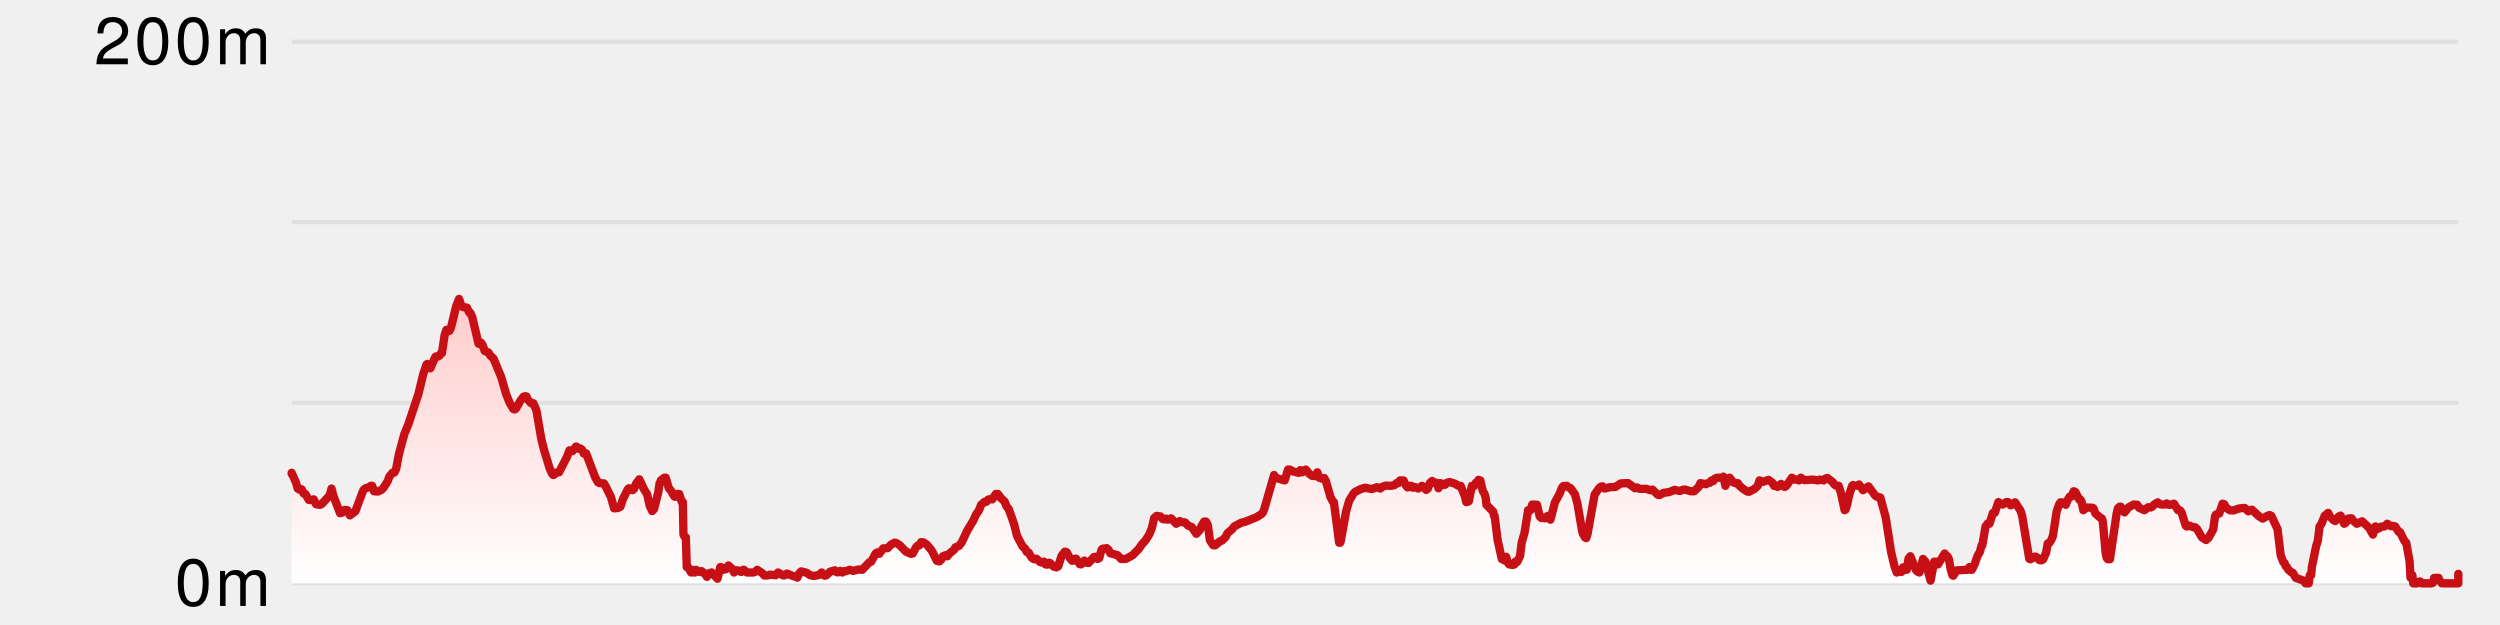
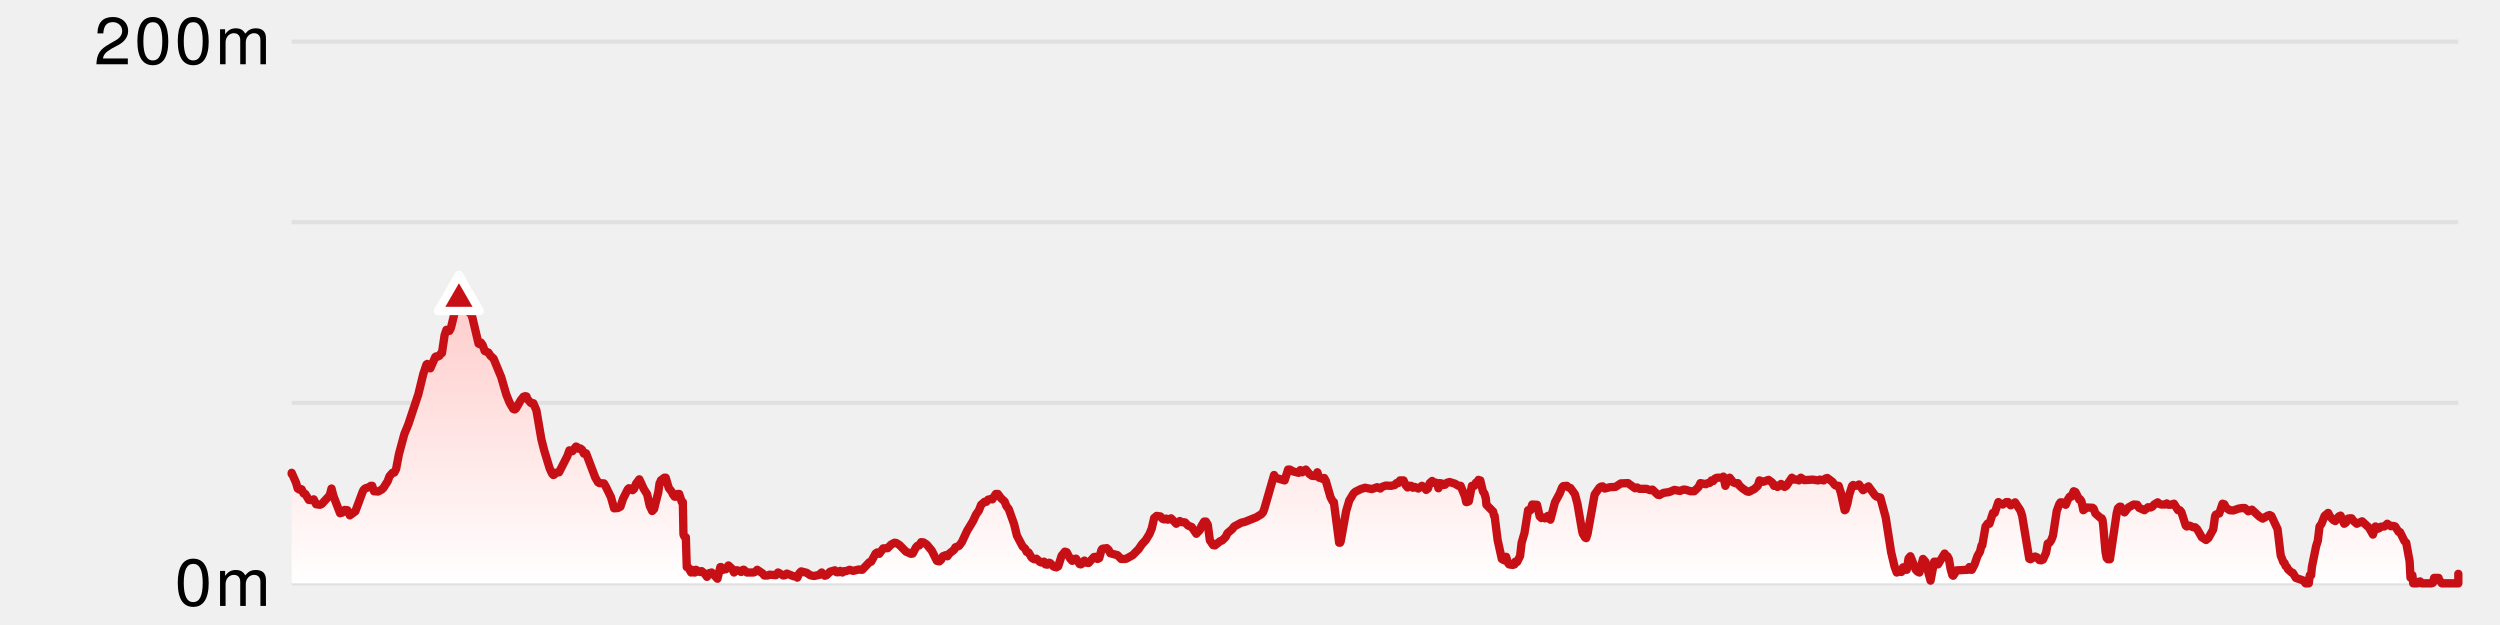
<svg xmlns="http://www.w3.org/2000/svg" version="1.1" width="600" height="150">
  <line x1="70" y1="10" x2="590" y2="10" stroke-width="1" stroke="#e0e0e0" />
  <line x1="70" y1="53.333" x2="590" y2="53.333" stroke-width="1" stroke="#e0e0e0" />
  <line x1="70" y1="96.667" x2="590" y2="96.667" stroke-width="1" stroke="#e0e0e0" />
  <line x1="70" y1="140" x2="590" y2="140" stroke-width="1" stroke="#e0e0e0" />
  <defs>
    <linearGradient x1="0" y1="0" x2="0" y2="1" id="SvgjsLinearGradient1001">
      <stop stop-opacity="1" stop-color="#ffcccb" offset="0" />
      <stop stop-opacity="1" stop-color="#ffffff" offset="1" />
    </linearGradient>
  </defs>
  <path d="M70.001 113.74 L70.002 113.48 L71.06 115.885 L71.448 117.25 L71.873 117.51 L71.955 117.315 L72.401 117.445 L72.849 118.42 L73.274 118.55 L74.122 119.98 L75.008 120.045 L75.29 119.85 L75.863 121.02 L76.802 121.15 L77.223 120.955 L79.135 118.875 L79.564 117.25 L80.011 119.005 L81.611 123.165 L82.117 123.035 L82.715 122.385 L83.365 122.45 L83.964 123.685 L85.293 122.71 L87.036 118.03 L87.264 117.575 L87.7 117.185 L88.559 116.925 L88.983 116.6 L89.32 116.6 L89.759 117.9 L90.739 117.965 L91.608 117.51 L92.05 117.055 L93.039 115.495 L93.467 114.325 L94.191 113.48 L94.628 113.415 L95.063 112.57 L95.742 108.995 L97.037 104.185 L97.976 101.91 L100.399 94.63 L101.586 89.755 L102.361 87.48 L102.54 87.35 L102.97 88.325 L103.286 88.39 L104.475 85.66 L104.689 85.53 L104.869 85.66 L105.437 85.4 L105.863 84.75 L106.064 84.75 L106.699 80.46 L107.14 79.16 L107.855 79.42 L108.238 78.64 L109.476 73.505 L110.176 71.75 L110.73 73.375 L111.097 73.7 L112.066 73.83 L112.606 75 L112.881 75.065 L113.342 76.105 L114.85 82.475 L115.139 82.605 L115.412 82.215 L115.826 82.8 L116.331 84.23 L117.233 84.62 L117.669 85.335 L118.451 86.05 L120.299 90.535 L121.511 94.695 L122.3 96.645 L123.182 98.14 L123.539 98.27 L123.812 98.075 L124.969 96.06 L125.638 95.215 L126.069 95.085 L126.355 95.15 L126.538 95.735 L127.405 96.71 L127.816 96.905 L128.011 96.775 L128.748 98.53 L129.928 105.42 L130.603 108.085 L131.903 112.375 L132.494 113.675 L132.788 114 L132.991 113.935 L133.22 113.48 L134.173 113.35 L136.168 109.45 L136.656 108.085 L137.378 108.28 L138.243 107.175 L138.435 107.24 L138.873 107.695 L139.29 107.63 L139.711 107.955 L140.127 108.865 L140.367 108.735 L140.661 108.8 L142.854 114.585 L143.528 115.755 L143.87 115.95 L144.935 116.015 L145.299 116.6 L146.609 119.265 L147.384 121.995 L148.283 121.93 L148.901 121.605 L149.528 119.72 L150.663 117.445 L150.927 117.185 L151.369 117.25 L151.811 117.64 L152.183 117.315 L152.651 116.08 L153.439 115.04 L154.529 117.38 L155.313 118.615 L155.934 121.41 L156.523 122.645 L156.969 122.19 L157.987 118.16 L158.303 115.95 L158.479 115.95 L158.593 115.3 L159.433 114.65 L159.775 114.65 L160.505 117.12 L161.218 118.03 L161.478 118.615 L161.901 119.2 L162.422 119.2 L162.598 118.55 L163.009 118.55 L163.634 120.5 L163.878 120.5 L164.03 128.3 L164.243 128.755 L164.498 129.015 L164.604 128.95 L164.823 136.1 L165.116 136.1 L165.873 137.4 L166.071 136.75 L166.64 137.4 L166.795 137.4 L167.011 136.75 L167.956 137.27 L168.377 137.075 L169.22 137.79 L169.667 138.44 L170.11 137.595 L170.792 137.4 L172.186 138.895 L172.887 136.1 L173.053 136.1 L173.57 136.75 L173.991 136.425 L174.197 136.62 L174.825 135.71 L175.733 136.555 L176.159 137.4 L176.581 136.88 L177.032 136.88 L177.889 137.27 L178.346 136.75 L178.521 136.75 L179.256 137.4 L180.859 137.4 L181.295 137.205 L181.726 136.75 L183 137.595 L183.429 138.115 L184.293 138.115 L184.719 137.92 L186.171 138.05 L186.733 137.4 L187.993 138.115 L188.407 138.05 L188.844 137.66 L190.48 138.31 L190.928 138.31 L191.351 138.635 L191.868 137.53 L192.287 137.14 L193.585 137.465 L194.448 138.05 L195.314 138.245 L196.544 137.985 L197.204 137.4 L197.52 137.92 L197.95 138.18 L198.364 138.05 L199.224 137.205 L200.373 136.88 L200.799 137.335 L201.216 137.335 L201.662 137.01 L202.177 137.4 L202.61 137.075 L203.052 137.075 L203.899 136.75 L204.747 137.01 L206.071 136.685 L206.928 136.75 L208.655 134.93 L209.081 134.8 L210.142 132.85 L210.511 132.59 L211.023 132.915 L211.965 131.615 L213.04 131.55 L213.859 130.705 L214.696 130.25 L215.115 130.315 L215.91 130.835 L217.437 132.395 L218.628 132.915 L219.043 132.85 L219.841 131.355 L220.209 130.965 L220.626 130.9 L221.069 130.12 L221.67 130.185 L222.425 130.705 L223.613 132.135 L224.856 134.605 L225.441 134.735 L225.875 134.345 L226.302 133.5 L226.966 133.24 L227.381 133.5 L227.854 132.85 L228.986 131.94 L229.296 131.355 L230.15 131.03 L230.842 130.12 L232.11 127.39 L233.566 124.985 L234.243 123.49 L234.938 122.515 L235.463 121.15 L236.288 120.435 L236.721 120.435 L237.154 119.915 L237.941 119.72 L238.142 119.85 L238.998 118.55 L239.494 118.55 L240.203 119.525 L241.105 120.37 L241.539 121.475 L242.104 122.19 L243.374 125.765 L244.063 128.56 L245.436 131.16 L246.03 131.68 L246.41 132.46 L246.861 132.59 L247.582 133.825 L247.94 134.085 L248.215 134.215 L248.729 134.085 L249.573 134.865 L249.91 134.995 L250.553 134.8 L250.905 135.45 L251.372 135.515 L251.787 135.06 L252.019 135.125 L252.864 135.97 L253.535 136.165 L253.977 135.905 L254.79 133.37 L255.573 132.395 L256.003 132.525 L256.803 134.02 L257.33 134.605 L257.78 134.15 L258.247 134.085 L259.116 135.385 L259.397 135.45 L259.816 135.19 L260.25 134.54 L260.822 135.06 L261.244 135.125 L262.539 133.695 L262.958 133.63 L263.397 134.15 L263.811 133.955 L264.342 132.005 L264.527 131.745 L264.965 131.615 L265.41 131.68 L265.603 131.55 L266.043 131.94 L266.473 132.785 L268.194 133.24 L269.075 134.15 L270.123 134.15 L270.56 133.955 L271.839 133.24 L273.312 131.745 L273.996 130.705 L274.994 129.6 L275.871 128.17 L276.427 126.805 L276.994 124.335 L277.603 123.815 L278.502 123.945 L279.017 124.53 L279.433 124.66 L279.85 124.465 L280.27 124.725 L281.062 124.4 L282.306 125.7 L283.161 125.05 L283.575 125.31 L284.39 125.375 L285.162 126.155 L286.009 126.48 L287.126 128.105 L287.973 127.195 L288.323 126.285 L289.001 125.18 L289.425 125.18 L289.874 125.96 L290.37 129.665 L291.157 130.835 L291.578 130.9 L292.859 129.86 L293.285 129.73 L294.148 128.885 L294.58 127.975 L295.723 127 L296.211 126.35 L297.92 125.44 L298.772 125.245 L301.526 124.14 L302.7 123.425 L303.115 122.97 L303.416 122.19 L305.78 114 L306.085 114.65 L308.308 115.3 L309.137 112.7 L309.553 112.7 L310.392 113.155 L311.661 113.48 L312.079 112.83 L312.516 113.35 L313.385 112.7 L314.256 113.74 L314.89 114.195 L315.73 114.26 L316.167 113.35 L316.606 114.65 L316.926 114.65 L317.349 114.91 L317.809 114.715 L318.201 115.43 L319.324 119.33 L319.87 120.37 L320.123 120.5 L321.396 130.25 L321.626 130.25 L321.766 129.925 L323.083 122.645 L323.829 120.11 L324.854 118.42 L325.276 118.03 L326.575 117.38 L327.617 117.055 L329.25 117.38 L330.517 116.925 L331.262 117.25 L331.679 116.86 L332.546 116.535 L333.855 116.6 L334.721 116.405 L335.143 115.95 L335.568 115.95 L336.008 115.3 L336.849 115.3 L337.385 116.47 L337.822 116.99 L338.245 116.6 L338.669 116.6 L339.087 117.055 L339.519 116.86 L340.389 117.25 L341.266 116.6 L341.709 116.86 L342.284 117.575 L342.702 117.25 L343.133 115.95 L343.718 115.43 L344.154 115.885 L344.586 115.82 L344.98 116.08 L345.219 117.185 L345.469 115.95 L345.943 116.015 L346.375 116.405 L346.792 116.34 L347.221 115.885 L347.896 115.69 L349.179 116.08 L350.036 116.6 L350.548 116.6 L351.617 119.2 L351.898 120.5 L352.082 120.5 L352.517 120.305 L353.256 116.6 L353.836 116.6 L354.236 115.82 L354.652 115.625 L354.839 115.17 L354.84 115.95 L355.268 115.3 L355.891 117.9 L356.278 118.485 L356.601 119.655 L356.743 121.15 L358.349 122.775 L358.549 123.75 L358.694 123.75 L359.439 129.665 L360.437 134.15 L361.017 134.475 L361.465 133.63 L361.892 135.06 L362.186 135.45 L363.045 135.58 L363.482 135.45 L363.679 134.8 L364.12 134.865 L364.82 133.435 L365.195 130.25 L365.876 127.91 L366.747 122.45 L367.305 122.45 L367.737 121.085 L368.888 121.15 L369.527 123.945 L369.942 124.335 L370.377 124.205 L370.796 124.4 L371.475 123.815 L372.098 124.725 L373.184 120.565 L374.334 118.42 L374.897 116.99 L375.199 116.665 L376.044 116.6 L376.461 116.99 L376.902 117.12 L377.979 118.615 L378.599 120.955 L379.706 127.455 L379.873 128.105 L380.429 129.015 L380.689 129.145 L381.007 128.17 L382.709 118.68 L383.857 117.055 L384.219 116.795 L384.635 116.73 L385.134 117.25 L386.391 116.925 L387.701 116.86 L389.005 116.015 L390.721 115.95 L392.412 117.185 L392.904 116.99 L393.474 117.315 L395.14 117.315 L396.005 117.64 L396.586 117.51 L397.875 118.745 L398.292 118.81 L399.232 118.29 L400.599 118.095 L401.872 117.575 L403.168 117.835 L404.003 117.51 L404.445 117.51 L405.739 117.9 L406.598 117.9 L407.674 116.86 L408.109 115.95 L409.406 116.21 L409.838 115.95 L410.353 115.885 L410.777 115.3 L411.193 115.43 L411.623 114.845 L412.062 114.65 L413.326 114.65 L413.611 114.39 L414.092 116.6 L414.685 115.105 L415.119 114.65 L415.963 115.755 L416.651 116.015 L417.072 115.95 L417.504 116.6 L418.245 117.25 L419.313 117.965 L419.738 118.03 L421.015 117.38 L421.864 116.6 L422.282 115.3 L423.153 115.625 L424.458 115.17 L425.337 115.82 L425.764 116.6 L426.176 116.47 L426.59 116.86 L427.009 116.665 L427.453 116.145 L428.301 116.86 L428.731 116.6 L430.053 114.65 L430.485 115.105 L430.91 115.04 L431.768 115.3 L432.198 114.65 L433.054 115.235 L435.039 115.105 L436.339 115.3 L436.763 115.105 L437.681 115.3 L438.119 114.845 L438.556 114.715 L439.765 115.625 L440.301 116.34 L440.594 116.535 L441.276 116.6 L441.833 118.355 L442.714 122.45 L442.928 122.32 L443.369 120.89 L443.792 118.81 L444.515 116.6 L444.752 116.405 L445.171 116.6 L445.727 116.535 L446.164 116.275 L447.135 117.64 L448.429 116.73 L449.997 118.875 L450.411 119.2 L451.269 119.395 L452.563 124.14 L453.873 132.525 L454.692 135.97 L455.215 137.4 L455.53 137.27 L455.708 136.945 L455.909 137.205 L456.322 137.27 L456.738 136.165 L457.177 136.75 L457.618 136.75 L458.057 134.02 L458.488 133.5 L459.783 136.75 L460.22 137.205 L460.661 137.4 L461.518 134.15 L462.101 134.8 L463.333 139.35 L464.206 134.8 L464.631 134.8 L465.119 135.45 L466.714 132.85 L467.057 133.37 L467.38 133.5 L467.729 134.15 L468.148 136.555 L468.577 138.05 L468.766 138.18 L469.622 136.88 L472.251 136.75 L472.646 136.1 L472.973 136.75 L473.227 136.75 L473.899 135.45 L474.595 133.435 L475.192 132.395 L475.566 130.9 L475.743 130.9 L476.53 126.35 L477.052 125.635 L477.471 125.7 L478.309 123.1 L478.725 123.1 L479.613 120.5 L480.028 120.89 L480.66 121.085 L481.509 120.5 L481.932 120.5 L482.56 121.28 L483.62 120.565 L484.896 122.515 L485.308 123.75 L487.016 134.085 L487.306 134.215 L488.429 133.565 L488.875 133.76 L489.436 134.41 L489.9 134.475 L490.324 134.28 L491.059 132.655 L491.452 130.445 L491.886 130.25 L492.318 129.6 L492.708 128.56 L493.615 122.645 L494.214 121.02 L494.516 120.565 L494.899 120.565 L495.77 121.15 L496.318 119.85 L496.732 119.2 L497.109 119.2 L497.693 117.9 L498.109 118.095 L499.025 119.915 L499.245 119.85 L499.552 120.305 L500 122.45 L500.834 121.8 L502.22 121.865 L502.461 122.06 L502.895 123.23 L504.23 124.4 L504.412 124.4 L504.616 124.855 L504.775 126.155 L505.321 132.46 L505.597 133.89 L505.884 134.215 L506.387 134.215 L507.994 123.23 L508.305 121.995 L508.73 121.605 L508.979 121.605 L509.459 122.645 L509.89 122.97 L510.798 121.8 L512.085 121.085 L512.939 121.15 L513.368 121.865 L514.648 122.45 L515.545 121.735 L516.14 121.8 L516.561 121.605 L517 121.085 L517.849 120.565 L518.286 120.955 L518.727 121.085 L519.585 121.085 L520.017 120.825 L520.453 121.15 L520.884 121.15 L521.752 120.89 L522.73 122.45 L523.159 122.45 L523.54 122.905 L524.574 126.155 L524.806 126.35 L525.503 126.155 L526.378 126.545 L526.834 126.545 L527.318 127 L528.445 128.95 L529.452 129.6 L530.011 129.145 L531.173 127.065 L531.62 123.88 L531.827 123.49 L532.624 123.23 L533.414 120.89 L533.829 121.02 L534.257 121.865 L535.128 122.45 L535.982 122.515 L537.278 122.06 L538.149 121.93 L538.751 121.93 L539.599 122.71 L540.45 122.32 L542.21 123.945 L543.05 124.465 L544.269 123.75 L544.713 123.62 L545.127 123.815 L546.619 127 L547.368 133.305 L548.012 134.93 L548.289 135.125 L548.544 135.84 L548.863 136.1 L549.105 136.62 L549.973 137.4 L550.267 137.465 L550.998 138.7 L552.862 139.35 L553.33 140 L554.108 140 L554.347 138.05 L554.677 138.05 L554.847 136.1 L555.864 131.095 L556.278 129.795 L556.69 126.35 L557.163 125.7 L557.903 123.815 L558.755 123.1 L559.181 123.945 L560.048 124.855 L560.466 125.05 L561.319 123.945 L561.736 123.75 L562.598 125.7 L563.014 125.44 L563.544 124.465 L563.96 124.4 L564.379 124.4 L564.792 124.985 L565.634 125.7 L566.9 125.115 L568.588 126.675 L569.506 128.3 L570.119 126.35 L570.546 126.935 L570.966 126.805 L571.401 126.415 L572.247 126.35 L572.952 125.7 L573.791 126.285 L574.405 126.22 L574.837 126.35 L575.678 127.65 L576.01 127.715 L577.07 129.86 L577.487 130.25 L578.311 134.735 L578.518 138.635 L578.718 138.05 L578.973 138.05 L579.171 140 L580.185 140 L580.374 139.675 L580.822 139.545 L581.207 140 L583.591 140 L583.902 139.87 L584.19 138.7 L585.264 138.7 L585.321 139.025 L586.035 140 L589.997 140 L590 137.725 L 590 140 L 70.001 140 Z" fill="url(#SvgjsLinearGradient1001)" stroke="none" />
  <path d="M70.001 113.74 L70.002 113.48 L71.06 115.885 L71.448 117.25 L71.873 117.51 L71.955 117.315 L72.401 117.445 L72.849 118.42 L73.274 118.55 L74.122 119.98 L75.008 120.045 L75.29 119.85 L75.863 121.02 L76.802 121.15 L77.223 120.955 L79.135 118.875 L79.564 117.25 L80.011 119.005 L81.611 123.165 L82.117 123.035 L82.715 122.385 L83.365 122.45 L83.964 123.685 L85.293 122.71 L87.036 118.03 L87.264 117.575 L87.7 117.185 L88.559 116.925 L88.983 116.6 L89.32 116.6 L89.759 117.9 L90.739 117.965 L91.608 117.51 L92.05 117.055 L93.039 115.495 L93.467 114.325 L94.191 113.48 L94.628 113.415 L95.063 112.57 L95.742 108.995 L97.037 104.185 L97.976 101.91 L100.399 94.63 L101.586 89.755 L102.361 87.48 L102.54 87.35 L102.97 88.325 L103.286 88.39 L104.475 85.66 L104.689 85.53 L104.869 85.66 L105.437 85.4 L105.863 84.75 L106.064 84.75 L106.699 80.46 L107.14 79.16 L107.855 79.42 L108.238 78.64 L109.476 73.505 L110.176 71.75 L110.73 73.375 L111.097 73.7 L112.066 73.83 L112.606 75 L112.881 75.065 L113.342 76.105 L114.85 82.475 L115.139 82.605 L115.412 82.215 L115.826 82.8 L116.331 84.23 L117.233 84.62 L117.669 85.335 L118.451 86.05 L120.299 90.535 L121.511 94.695 L122.3 96.645 L123.182 98.14 L123.539 98.27 L123.812 98.075 L124.969 96.06 L125.638 95.215 L126.069 95.085 L126.355 95.15 L126.538 95.735 L127.405 96.71 L127.816 96.905 L128.011 96.775 L128.748 98.53 L129.928 105.42 L130.603 108.085 L131.903 112.375 L132.494 113.675 L132.788 114 L132.991 113.935 L133.22 113.48 L134.173 113.35 L136.168 109.45 L136.656 108.085 L137.378 108.28 L138.243 107.175 L138.435 107.24 L138.873 107.695 L139.29 107.63 L139.711 107.955 L140.127 108.865 L140.367 108.735 L140.661 108.8 L142.854 114.585 L143.528 115.755 L143.87 115.95 L144.935 116.015 L145.299 116.6 L146.609 119.265 L147.384 121.995 L148.283 121.93 L148.901 121.605 L149.528 119.72 L150.663 117.445 L150.927 117.185 L151.369 117.25 L151.811 117.64 L152.183 117.315 L152.651 116.08 L153.439 115.04 L154.529 117.38 L155.313 118.615 L155.934 121.41 L156.523 122.645 L156.969 122.19 L157.987 118.16 L158.303 115.95 L158.479 115.95 L158.593 115.3 L159.433 114.65 L159.775 114.65 L160.505 117.12 L161.218 118.03 L161.478 118.615 L161.901 119.2 L162.422 119.2 L162.598 118.55 L163.009 118.55 L163.634 120.5 L163.878 120.5 L164.03 128.3 L164.243 128.755 L164.498 129.015 L164.604 128.95 L164.823 136.1 L165.116 136.1 L165.873 137.4 L166.071 136.75 L166.64 137.4 L166.795 137.4 L167.011 136.75 L167.956 137.27 L168.377 137.075 L169.22 137.79 L169.667 138.44 L170.11 137.595 L170.792 137.4 L172.186 138.895 L172.887 136.1 L173.053 136.1 L173.57 136.75 L173.991 136.425 L174.197 136.62 L174.825 135.71 L175.733 136.555 L176.159 137.4 L176.581 136.88 L177.032 136.88 L177.889 137.27 L178.346 136.75 L178.521 136.75 L179.256 137.4 L180.859 137.4 L181.295 137.205 L181.726 136.75 L183 137.595 L183.429 138.115 L184.293 138.115 L184.719 137.92 L186.171 138.05 L186.733 137.4 L187.993 138.115 L188.407 138.05 L188.844 137.66 L190.48 138.31 L190.928 138.31 L191.351 138.635 L191.868 137.53 L192.287 137.14 L193.585 137.465 L194.448 138.05 L195.314 138.245 L196.544 137.985 L197.204 137.4 L197.52 137.92 L197.95 138.18 L198.364 138.05 L199.224 137.205 L200.373 136.88 L200.799 137.335 L201.216 137.335 L201.662 137.01 L202.177 137.4 L202.61 137.075 L203.052 137.075 L203.899 136.75 L204.747 137.01 L206.071 136.685 L206.928 136.75 L208.655 134.93 L209.081 134.8 L210.142 132.85 L210.511 132.59 L211.023 132.915 L211.965 131.615 L213.04 131.55 L213.859 130.705 L214.696 130.25 L215.115 130.315 L215.91 130.835 L217.437 132.395 L218.628 132.915 L219.043 132.85 L219.841 131.355 L220.209 130.965 L220.626 130.9 L221.069 130.12 L221.67 130.185 L222.425 130.705 L223.613 132.135 L224.856 134.605 L225.441 134.735 L225.875 134.345 L226.302 133.5 L226.966 133.24 L227.381 133.5 L227.854 132.85 L228.986 131.94 L229.296 131.355 L230.15 131.03 L230.842 130.12 L232.11 127.39 L233.566 124.985 L234.243 123.49 L234.938 122.515 L235.463 121.15 L236.288 120.435 L236.721 120.435 L237.154 119.915 L237.941 119.72 L238.142 119.85 L238.998 118.55 L239.494 118.55 L240.203 119.525 L241.105 120.37 L241.539 121.475 L242.104 122.19 L243.374 125.765 L244.063 128.56 L245.436 131.16 L246.03 131.68 L246.41 132.46 L246.861 132.59 L247.582 133.825 L247.94 134.085 L248.215 134.215 L248.729 134.085 L249.573 134.865 L249.91 134.995 L250.553 134.8 L250.905 135.45 L251.372 135.515 L251.787 135.06 L252.019 135.125 L252.864 135.97 L253.535 136.165 L253.977 135.905 L254.79 133.37 L255.573 132.395 L256.003 132.525 L256.803 134.02 L257.33 134.605 L257.78 134.15 L258.247 134.085 L259.116 135.385 L259.397 135.45 L259.816 135.19 L260.25 134.54 L260.822 135.06 L261.244 135.125 L262.539 133.695 L262.958 133.63 L263.397 134.15 L263.811 133.955 L264.342 132.005 L264.527 131.745 L264.965 131.615 L265.41 131.68 L265.603 131.55 L266.043 131.94 L266.473 132.785 L268.194 133.24 L269.075 134.15 L270.123 134.15 L270.56 133.955 L271.839 133.24 L273.312 131.745 L273.996 130.705 L274.994 129.6 L275.871 128.17 L276.427 126.805 L276.994 124.335 L277.603 123.815 L278.502 123.945 L279.017 124.53 L279.433 124.66 L279.85 124.465 L280.27 124.725 L281.062 124.4 L282.306 125.7 L283.161 125.05 L283.575 125.31 L284.39 125.375 L285.162 126.155 L286.009 126.48 L287.126 128.105 L287.973 127.195 L288.323 126.285 L289.001 125.18 L289.425 125.18 L289.874 125.96 L290.37 129.665 L291.157 130.835 L291.578 130.9 L292.859 129.86 L293.285 129.73 L294.148 128.885 L294.58 127.975 L295.723 127 L296.211 126.35 L297.92 125.44 L298.772 125.245 L301.526 124.14 L302.7 123.425 L303.115 122.97 L303.416 122.19 L305.78 114 L306.085 114.65 L308.308 115.3 L309.137 112.7 L309.553 112.7 L310.392 113.155 L311.661 113.48 L312.079 112.83 L312.516 113.35 L313.385 112.7 L314.256 113.74 L314.89 114.195 L315.73 114.26 L316.167 113.35 L316.606 114.65 L316.926 114.65 L317.349 114.91 L317.809 114.715 L318.201 115.43 L319.324 119.33 L319.87 120.37 L320.123 120.5 L321.396 130.25 L321.626 130.25 L321.766 129.925 L323.083 122.645 L323.829 120.11 L324.854 118.42 L325.276 118.03 L326.575 117.38 L327.617 117.055 L329.25 117.38 L330.517 116.925 L331.262 117.25 L331.679 116.86 L332.546 116.535 L333.855 116.6 L334.721 116.405 L335.143 115.95 L335.568 115.95 L336.008 115.3 L336.849 115.3 L337.385 116.47 L337.822 116.99 L338.245 116.6 L338.669 116.6 L339.087 117.055 L339.519 116.86 L340.389 117.25 L341.266 116.6 L341.709 116.86 L342.284 117.575 L342.702 117.25 L343.133 115.95 L343.718 115.43 L344.154 115.885 L344.586 115.82 L344.98 116.08 L345.219 117.185 L345.469 115.95 L345.943 116.015 L346.375 116.405 L346.792 116.34 L347.221 115.885 L347.896 115.69 L349.179 116.08 L350.036 116.6 L350.548 116.6 L351.617 119.2 L351.898 120.5 L352.082 120.5 L352.517 120.305 L353.256 116.6 L353.836 116.6 L354.236 115.82 L354.652 115.625 L354.839 115.17 L354.84 115.95 L355.268 115.3 L355.891 117.9 L356.278 118.485 L356.601 119.655 L356.743 121.15 L358.349 122.775 L358.549 123.75 L358.694 123.75 L359.439 129.665 L360.437 134.15 L361.017 134.475 L361.465 133.63 L361.892 135.06 L362.186 135.45 L363.045 135.58 L363.482 135.45 L363.679 134.8 L364.12 134.865 L364.82 133.435 L365.195 130.25 L365.876 127.91 L366.747 122.45 L367.305 122.45 L367.737 121.085 L368.888 121.15 L369.527 123.945 L369.942 124.335 L370.377 124.205 L370.796 124.4 L371.475 123.815 L372.098 124.725 L373.184 120.565 L374.334 118.42 L374.897 116.99 L375.199 116.665 L376.044 116.6 L376.461 116.99 L376.902 117.12 L377.979 118.615 L378.599 120.955 L379.706 127.455 L379.873 128.105 L380.429 129.015 L380.689 129.145 L381.007 128.17 L382.709 118.68 L383.857 117.055 L384.219 116.795 L384.635 116.73 L385.134 117.25 L386.391 116.925 L387.701 116.86 L389.005 116.015 L390.721 115.95 L392.412 117.185 L392.904 116.99 L393.474 117.315 L395.14 117.315 L396.005 117.64 L396.586 117.51 L397.875 118.745 L398.292 118.81 L399.232 118.29 L400.599 118.095 L401.872 117.575 L403.168 117.835 L404.003 117.51 L404.445 117.51 L405.739 117.9 L406.598 117.9 L407.674 116.86 L408.109 115.95 L409.406 116.21 L409.838 115.95 L410.353 115.885 L410.777 115.3 L411.193 115.43 L411.623 114.845 L412.062 114.65 L413.326 114.65 L413.611 114.39 L414.092 116.6 L414.685 115.105 L415.119 114.65 L415.963 115.755 L416.651 116.015 L417.072 115.95 L417.504 116.6 L418.245 117.25 L419.313 117.965 L419.738 118.03 L421.015 117.38 L421.864 116.6 L422.282 115.3 L423.153 115.625 L424.458 115.17 L425.337 115.82 L425.764 116.6 L426.176 116.47 L426.59 116.86 L427.009 116.665 L427.453 116.145 L428.301 116.86 L428.731 116.6 L430.053 114.65 L430.485 115.105 L430.91 115.04 L431.768 115.3 L432.198 114.65 L433.054 115.235 L435.039 115.105 L436.339 115.3 L436.763 115.105 L437.681 115.3 L438.119 114.845 L438.556 114.715 L439.765 115.625 L440.301 116.34 L440.594 116.535 L441.276 116.6 L441.833 118.355 L442.714 122.45 L442.928 122.32 L443.369 120.89 L443.792 118.81 L444.515 116.6 L444.752 116.405 L445.171 116.6 L445.727 116.535 L446.164 116.275 L447.135 117.64 L448.429 116.73 L449.997 118.875 L450.411 119.2 L451.269 119.395 L452.563 124.14 L453.873 132.525 L454.692 135.97 L455.215 137.4 L455.53 137.27 L455.708 136.945 L455.909 137.205 L456.322 137.27 L456.738 136.165 L457.177 136.75 L457.618 136.75 L458.057 134.02 L458.488 133.5 L459.783 136.75 L460.22 137.205 L460.661 137.4 L461.518 134.15 L462.101 134.8 L463.333 139.35 L464.206 134.8 L464.631 134.8 L465.119 135.45 L466.714 132.85 L467.057 133.37 L467.38 133.5 L467.729 134.15 L468.148 136.555 L468.577 138.05 L468.766 138.18 L469.622 136.88 L472.251 136.75 L472.646 136.1 L472.973 136.75 L473.227 136.75 L473.899 135.45 L474.595 133.435 L475.192 132.395 L475.566 130.9 L475.743 130.9 L476.53 126.35 L477.052 125.635 L477.471 125.7 L478.309 123.1 L478.725 123.1 L479.613 120.5 L480.028 120.89 L480.66 121.085 L481.509 120.5 L481.932 120.5 L482.56 121.28 L483.62 120.565 L484.896 122.515 L485.308 123.75 L487.016 134.085 L487.306 134.215 L488.429 133.565 L488.875 133.76 L489.436 134.41 L489.9 134.475 L490.324 134.28 L491.059 132.655 L491.452 130.445 L491.886 130.25 L492.318 129.6 L492.708 128.56 L493.615 122.645 L494.214 121.02 L494.516 120.565 L494.899 120.565 L495.77 121.15 L496.318 119.85 L496.732 119.2 L497.109 119.2 L497.693 117.9 L498.109 118.095 L499.025 119.915 L499.245 119.85 L499.552 120.305 L500 122.45 L500.834 121.8 L502.22 121.865 L502.461 122.06 L502.895 123.23 L504.23 124.4 L504.412 124.4 L504.616 124.855 L504.775 126.155 L505.321 132.46 L505.597 133.89 L505.884 134.215 L506.387 134.215 L507.994 123.23 L508.305 121.995 L508.73 121.605 L508.979 121.605 L509.459 122.645 L509.89 122.97 L510.798 121.8 L512.085 121.085 L512.939 121.15 L513.368 121.865 L514.648 122.45 L515.545 121.735 L516.14 121.8 L516.561 121.605 L517 121.085 L517.849 120.565 L518.286 120.955 L518.727 121.085 L519.585 121.085 L520.017 120.825 L520.453 121.15 L520.884 121.15 L521.752 120.89 L522.73 122.45 L523.159 122.45 L523.54 122.905 L524.574 126.155 L524.806 126.35 L525.503 126.155 L526.378 126.545 L526.834 126.545 L527.318 127 L528.445 128.95 L529.452 129.6 L530.011 129.145 L531.173 127.065 L531.62 123.88 L531.827 123.49 L532.624 123.23 L533.414 120.89 L533.829 121.02 L534.257 121.865 L535.128 122.45 L535.982 122.515 L537.278 122.06 L538.149 121.93 L538.751 121.93 L539.599 122.71 L540.45 122.32 L542.21 123.945 L543.05 124.465 L544.269 123.75 L544.713 123.62 L545.127 123.815 L546.619 127 L547.368 133.305 L548.012 134.93 L548.289 135.125 L548.544 135.84 L548.863 136.1 L549.105 136.62 L549.973 137.4 L550.267 137.465 L550.998 138.7 L552.862 139.35 L553.33 140 L554.108 140 L554.347 138.05 L554.677 138.05 L554.847 136.1 L555.864 131.095 L556.278 129.795 L556.69 126.35 L557.163 125.7 L557.903 123.815 L558.755 123.1 L559.181 123.945 L560.048 124.855 L560.466 125.05 L561.319 123.945 L561.736 123.75 L562.598 125.7 L563.014 125.44 L563.544 124.465 L563.96 124.4 L564.379 124.4 L564.792 124.985 L565.634 125.7 L566.9 125.115 L568.588 126.675 L569.506 128.3 L570.119 126.35 L570.546 126.935 L570.966 126.805 L571.401 126.415 L572.247 126.35 L572.952 125.7 L573.791 126.285 L574.405 126.22 L574.837 126.35 L575.678 127.65 L576.01 127.715 L577.07 129.86 L577.487 130.25 L578.311 134.735 L578.518 138.635 L578.718 138.05 L578.973 138.05 L579.171 140 L580.185 140 L580.374 139.675 L580.822 139.545 L581.207 140 L583.591 140 L583.902 139.87 L584.19 138.7 L585.264 138.7 L585.321 139.025 L586.035 140 L589.997 140 L590 137.725" fill="none" stroke-linejoin="round" stroke-linecap="round" stroke-width="2" stroke="#c61016" />
  <style>
    .axisLabel {
      font-family: Helvetica Neue, sans-serif;
      font-size: 16px;
      font-weight: 300;
      letter-spacing: 0.05em;
    }
  </style>
  <style>
    .verticalAxisLabel {
      text-anchor: end;
      dominant-baseline: middle;
    }
  </style>
  <text x="65" y="10" class="axisLabel verticalAxisLabel">
    <tspan dy="0" x="65">200m</tspan>
  </text>
  <text x="65" y="140" class="axisLabel verticalAxisLabel">
    <tspan dy="0" x="65">0m</tspan>
  </text>
-   <polygon points="undefined,NaN NaN,NaN NaN,NaN" fill="#c61016" stroke-linejoin="round" stroke-width="2" stroke="white" />
+   <polygon points="110.144,65.976 105.144,74.637 115.144,74.637" fill="#c61016" stroke-linejoin="round" stroke-width="2" stroke="white" />
</svg>
